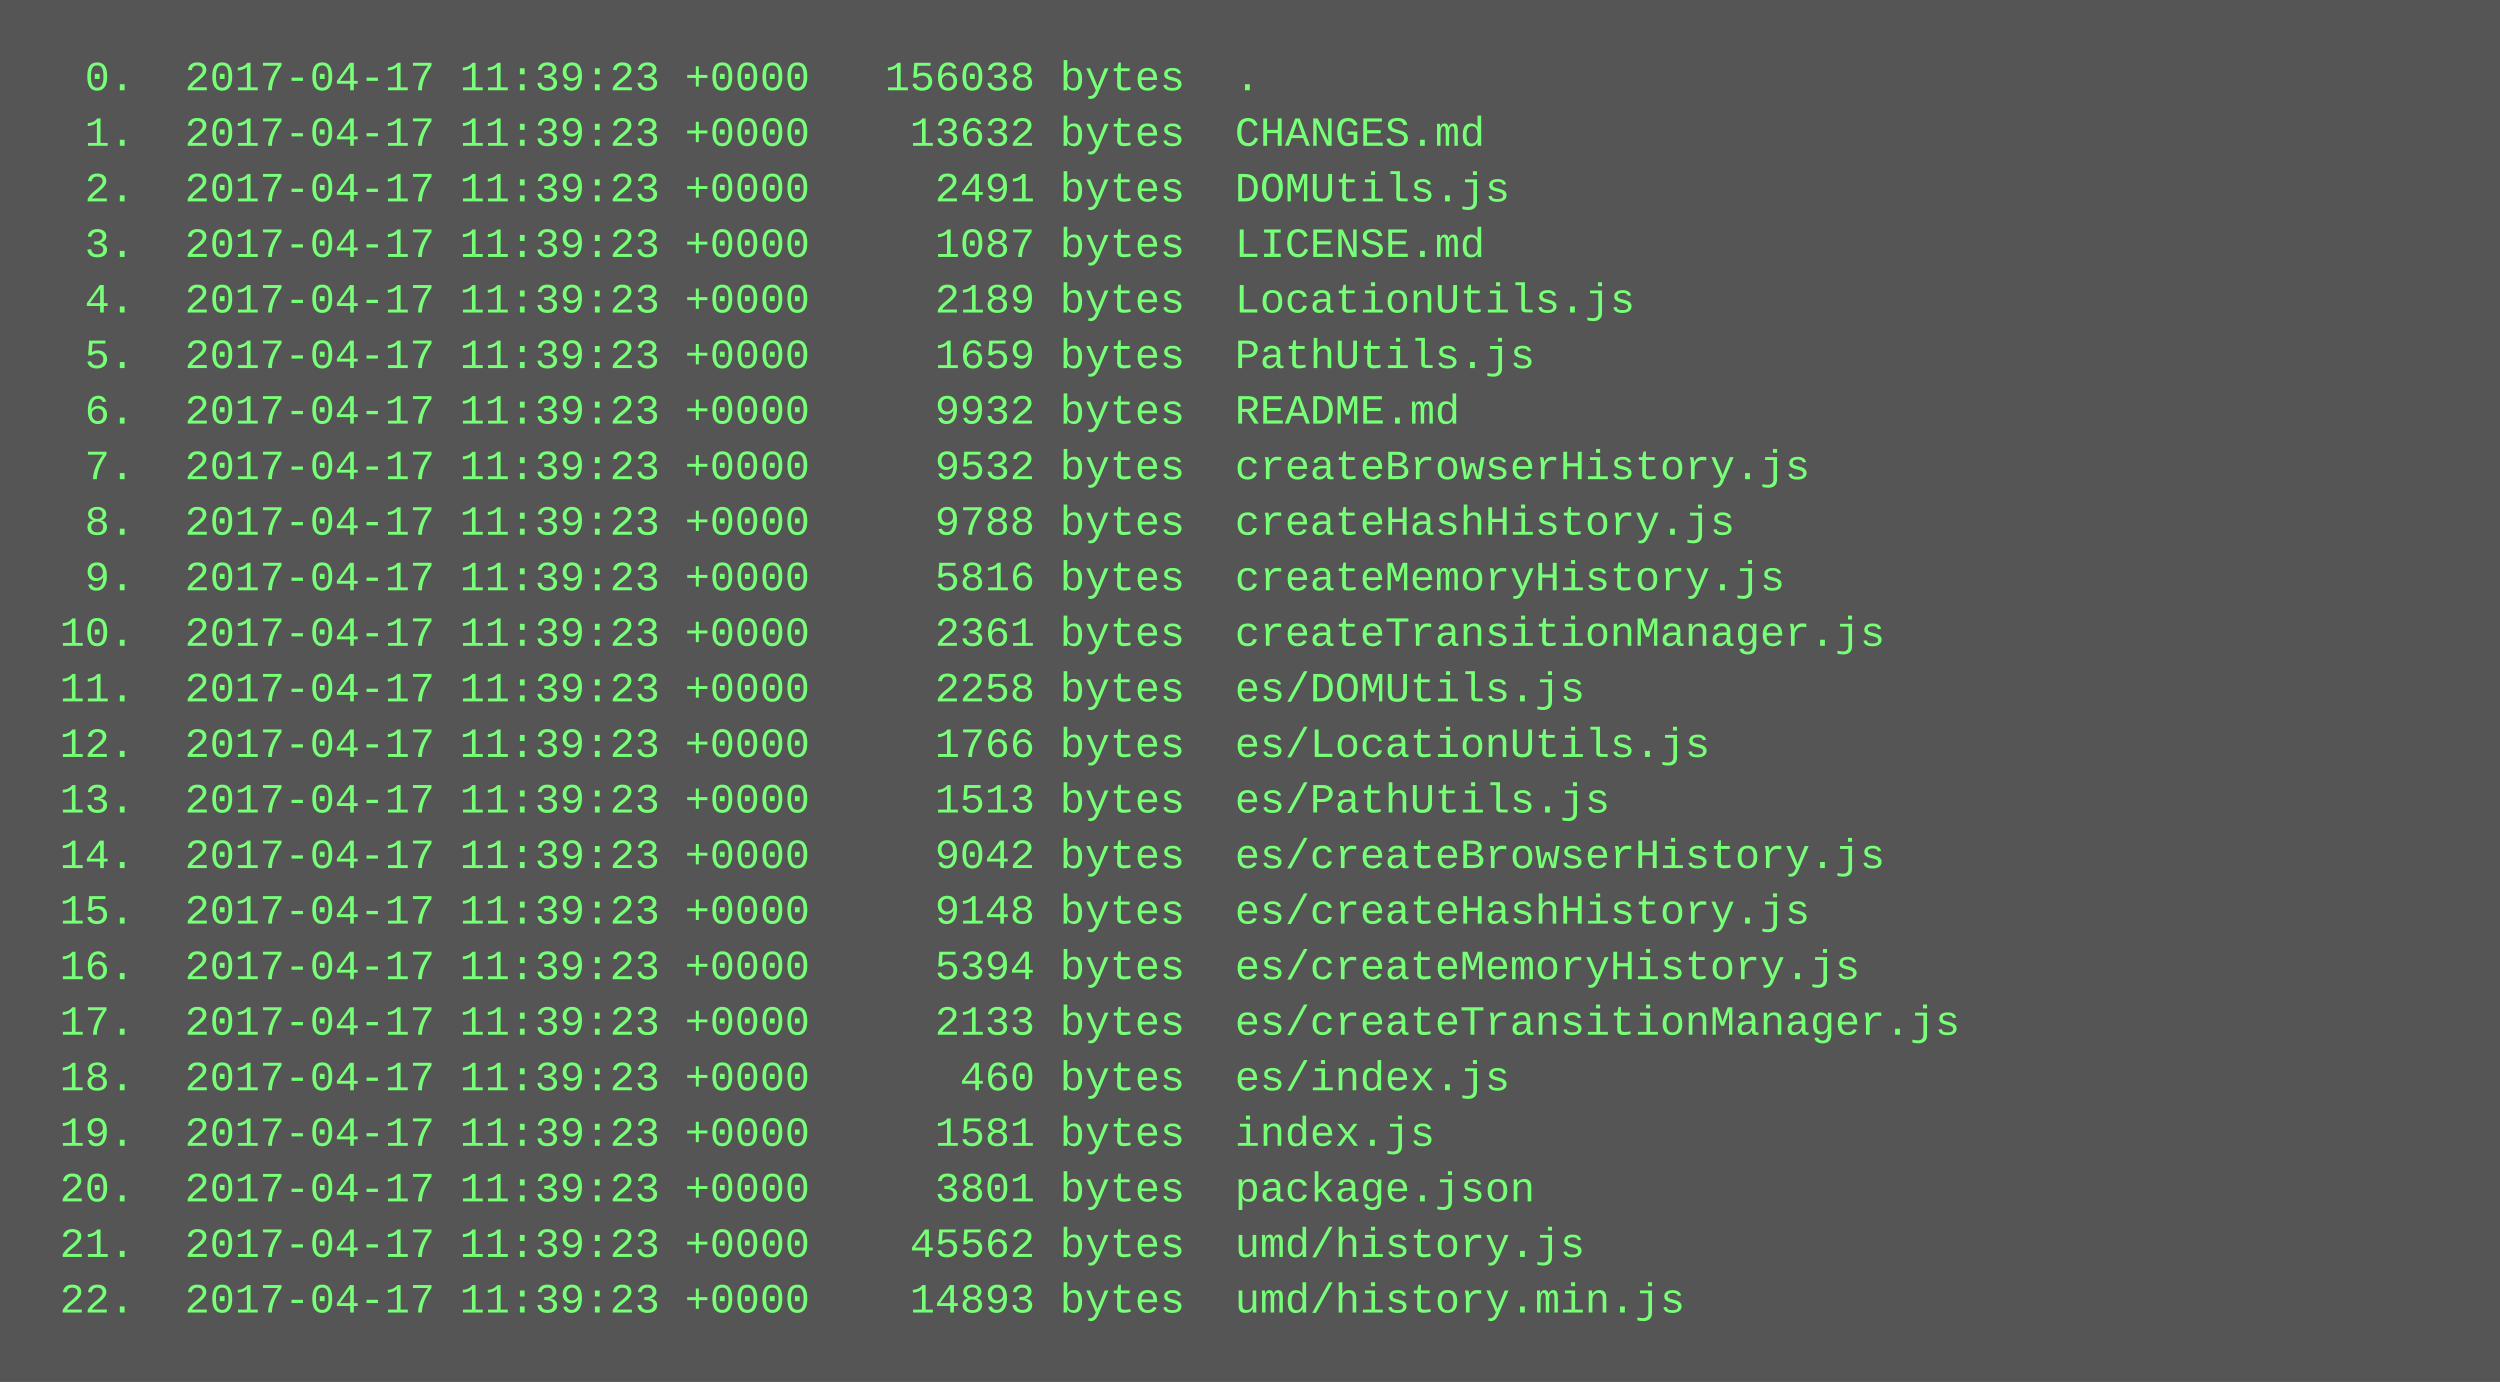
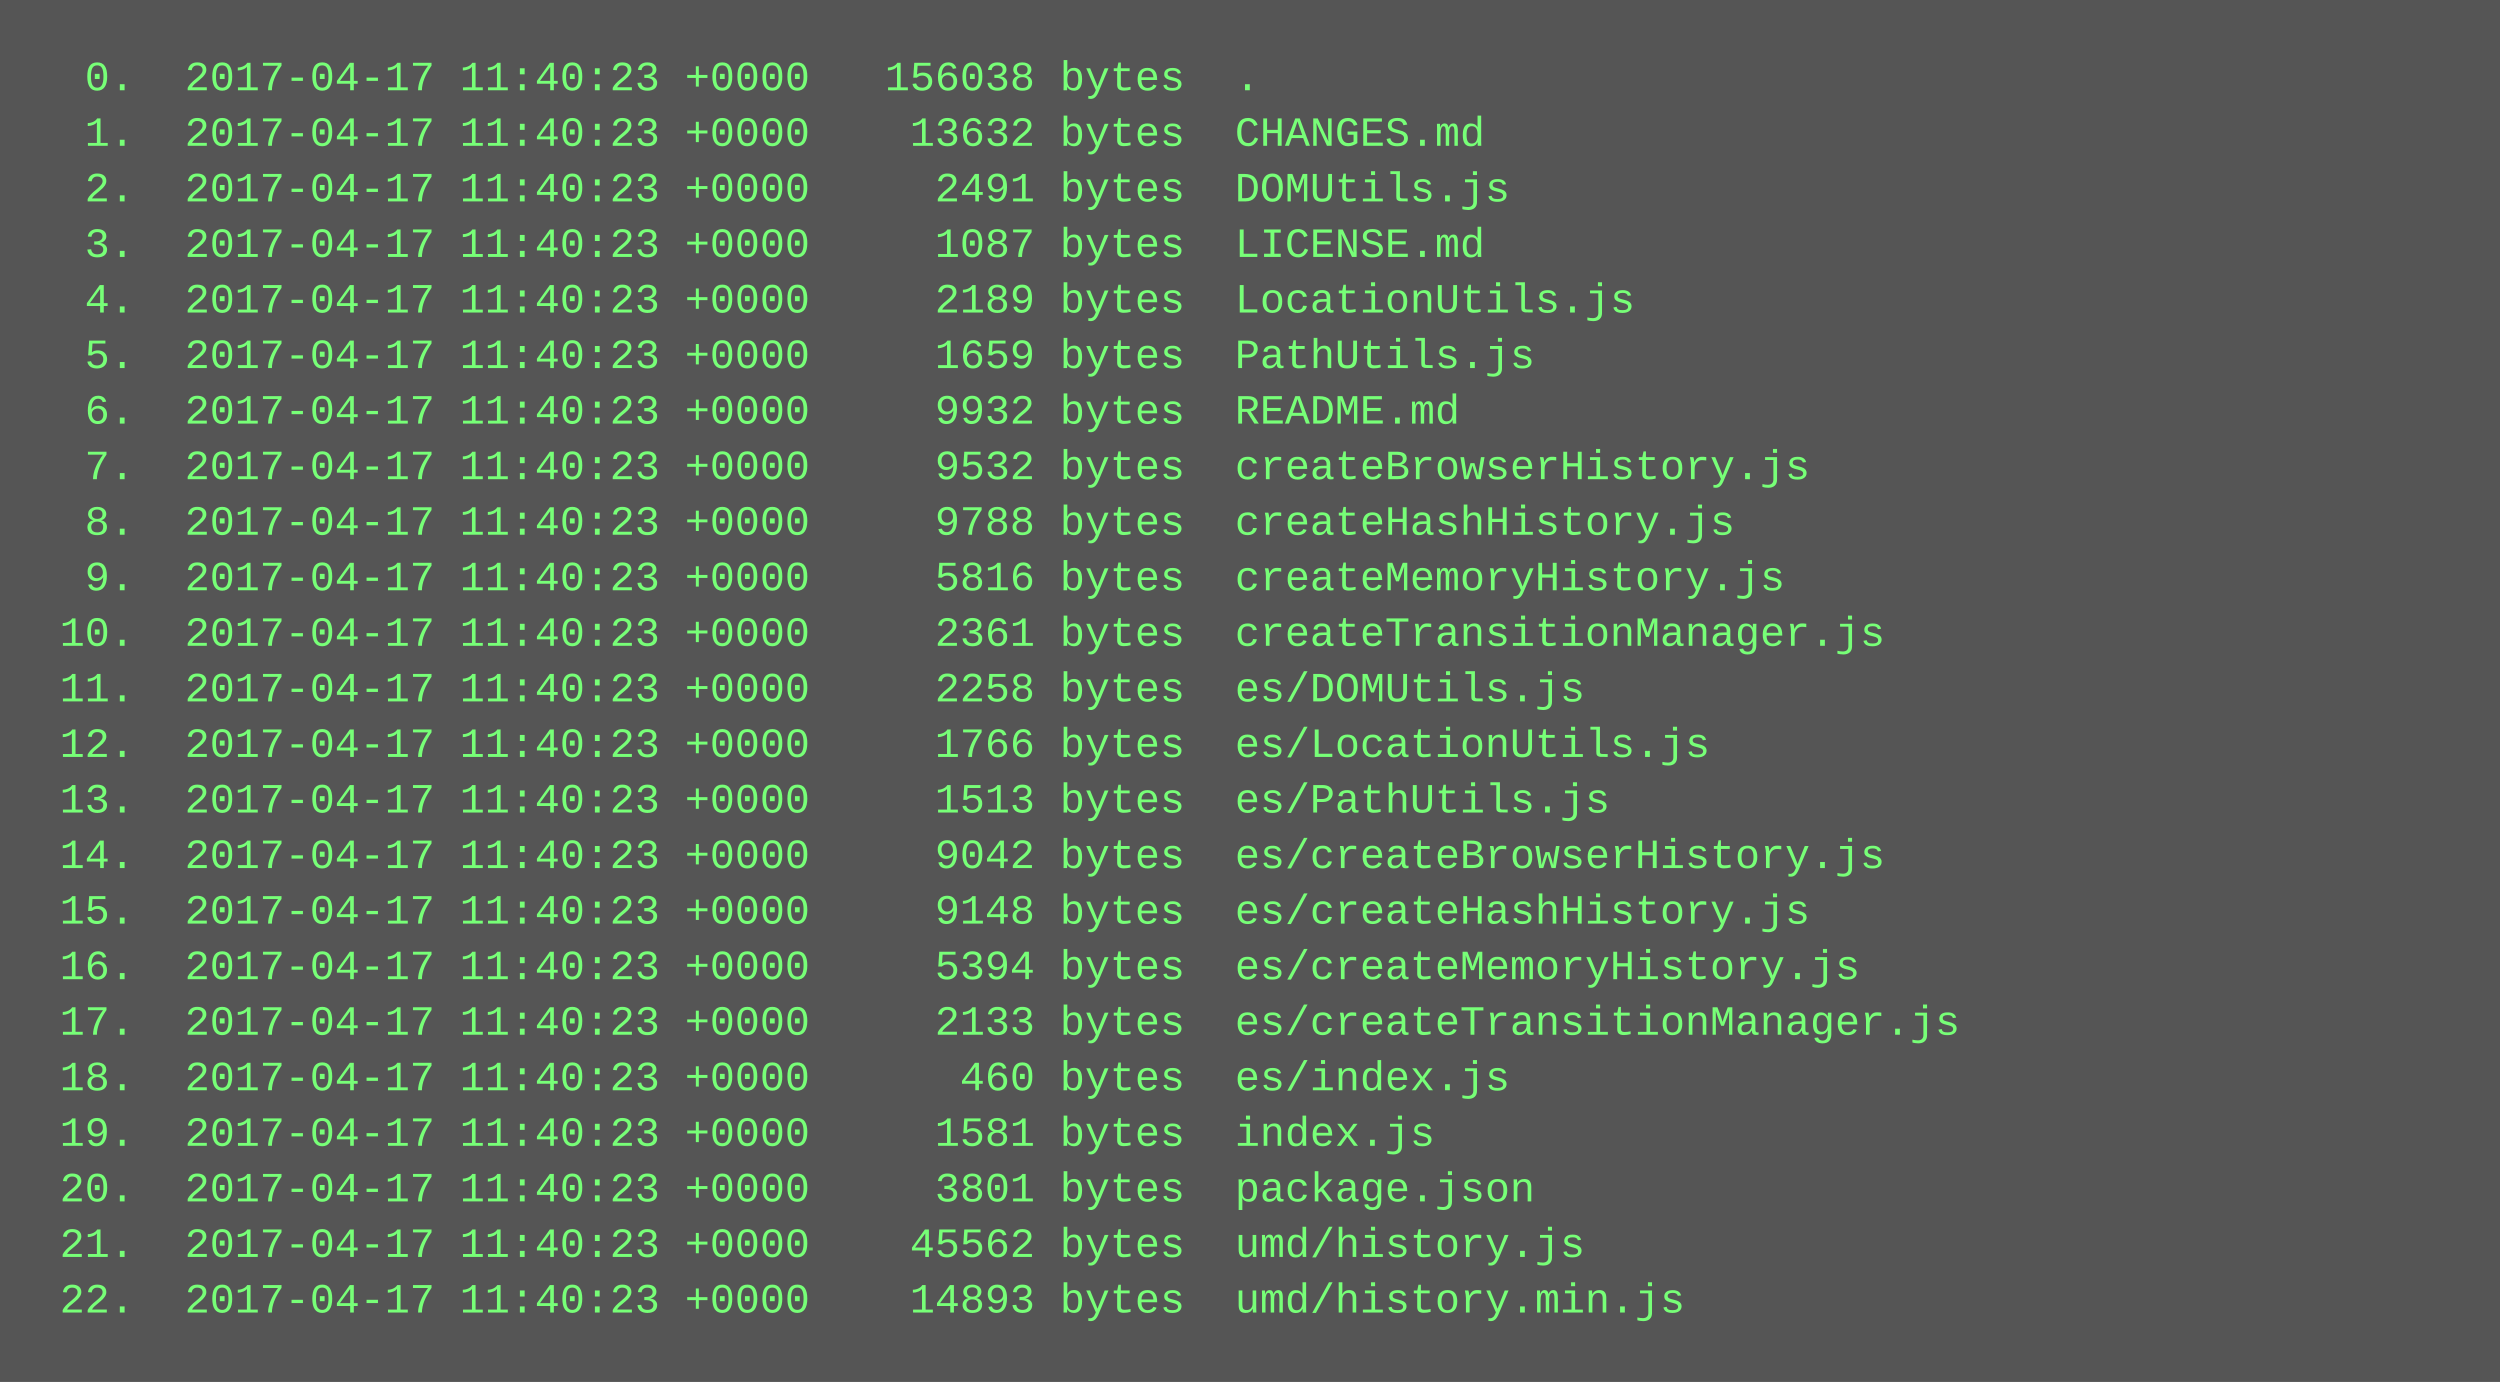
<svg xmlns="http://www.w3.org/2000/svg" height="398" width="720">
  <rect height="398" fill="#555" width="720" />
  <text fill="#7f7" font-family="Courier New" font-size="12" xml:space="preserve">
-     <tspan x="10" y="26">  0.  2017-04-17 11:39:23 +0000   156038 bytes  .</tspan>
-     <tspan x="10" y="42">  1.  2017-04-17 11:39:23 +0000    13632 bytes  CHANGES.md</tspan>
-     <tspan x="10" y="58">  2.  2017-04-17 11:39:23 +0000     2491 bytes  DOMUtils.js</tspan>
-     <tspan x="10" y="74">  3.  2017-04-17 11:39:23 +0000     1087 bytes  LICENSE.md</tspan>
-     <tspan x="10" y="90">  4.  2017-04-17 11:39:23 +0000     2189 bytes  LocationUtils.js</tspan>
-     <tspan x="10" y="106">  5.  2017-04-17 11:39:23 +0000     1659 bytes  PathUtils.js</tspan>
-     <tspan x="10" y="122">  6.  2017-04-17 11:39:23 +0000     9932 bytes  README.md</tspan>
-     <tspan x="10" y="138">  7.  2017-04-17 11:39:23 +0000     9532 bytes  createBrowserHistory.js</tspan>
-     <tspan x="10" y="154">  8.  2017-04-17 11:39:23 +0000     9788 bytes  createHashHistory.js</tspan>
-     <tspan x="10" y="170">  9.  2017-04-17 11:39:23 +0000     5816 bytes  createMemoryHistory.js</tspan>
-     <tspan x="10" y="186"> 10.  2017-04-17 11:39:23 +0000     2361 bytes  createTransitionManager.js</tspan>
-     <tspan x="10" y="202"> 11.  2017-04-17 11:39:23 +0000     2258 bytes  es/DOMUtils.js</tspan>
-     <tspan x="10" y="218"> 12.  2017-04-17 11:39:23 +0000     1766 bytes  es/LocationUtils.js</tspan>
-     <tspan x="10" y="234"> 13.  2017-04-17 11:39:23 +0000     1513 bytes  es/PathUtils.js</tspan>
-     <tspan x="10" y="250"> 14.  2017-04-17 11:39:23 +0000     9042 bytes  es/createBrowserHistory.js</tspan>
-     <tspan x="10" y="266"> 15.  2017-04-17 11:39:23 +0000     9148 bytes  es/createHashHistory.js</tspan>
-     <tspan x="10" y="282"> 16.  2017-04-17 11:39:23 +0000     5394 bytes  es/createMemoryHistory.js</tspan>
-     <tspan x="10" y="298"> 17.  2017-04-17 11:39:23 +0000     2133 bytes  es/createTransitionManager.js</tspan>
-     <tspan x="10" y="314"> 18.  2017-04-17 11:39:23 +0000      460 bytes  es/index.js</tspan>
-     <tspan x="10" y="330"> 19.  2017-04-17 11:39:23 +0000     1581 bytes  index.js</tspan>
-     <tspan x="10" y="346"> 20.  2017-04-17 11:39:23 +0000     3801 bytes  package.json</tspan>
-     <tspan x="10" y="362"> 21.  2017-04-17 11:39:23 +0000    45562 bytes  umd/history.js</tspan>
-     <tspan x="10" y="378"> 22.  2017-04-17 11:39:23 +0000    14893 bytes  umd/history.min.js</tspan>
+     <tspan x="10" y="26">  0.  2017-04-17 11:40:23 +0000   156038 bytes  .</tspan>
+     <tspan x="10" y="42">  1.  2017-04-17 11:40:23 +0000    13632 bytes  CHANGES.md</tspan>
+     <tspan x="10" y="58">  2.  2017-04-17 11:40:23 +0000     2491 bytes  DOMUtils.js</tspan>
+     <tspan x="10" y="74">  3.  2017-04-17 11:40:23 +0000     1087 bytes  LICENSE.md</tspan>
+     <tspan x="10" y="90">  4.  2017-04-17 11:40:23 +0000     2189 bytes  LocationUtils.js</tspan>
+     <tspan x="10" y="106">  5.  2017-04-17 11:40:23 +0000     1659 bytes  PathUtils.js</tspan>
+     <tspan x="10" y="122">  6.  2017-04-17 11:40:23 +0000     9932 bytes  README.md</tspan>
+     <tspan x="10" y="138">  7.  2017-04-17 11:40:23 +0000     9532 bytes  createBrowserHistory.js</tspan>
+     <tspan x="10" y="154">  8.  2017-04-17 11:40:23 +0000     9788 bytes  createHashHistory.js</tspan>
+     <tspan x="10" y="170">  9.  2017-04-17 11:40:23 +0000     5816 bytes  createMemoryHistory.js</tspan>
+     <tspan x="10" y="186"> 10.  2017-04-17 11:40:23 +0000     2361 bytes  createTransitionManager.js</tspan>
+     <tspan x="10" y="202"> 11.  2017-04-17 11:40:23 +0000     2258 bytes  es/DOMUtils.js</tspan>
+     <tspan x="10" y="218"> 12.  2017-04-17 11:40:23 +0000     1766 bytes  es/LocationUtils.js</tspan>
+     <tspan x="10" y="234"> 13.  2017-04-17 11:40:23 +0000     1513 bytes  es/PathUtils.js</tspan>
+     <tspan x="10" y="250"> 14.  2017-04-17 11:40:23 +0000     9042 bytes  es/createBrowserHistory.js</tspan>
+     <tspan x="10" y="266"> 15.  2017-04-17 11:40:23 +0000     9148 bytes  es/createHashHistory.js</tspan>
+     <tspan x="10" y="282"> 16.  2017-04-17 11:40:23 +0000     5394 bytes  es/createMemoryHistory.js</tspan>
+     <tspan x="10" y="298"> 17.  2017-04-17 11:40:23 +0000     2133 bytes  es/createTransitionManager.js</tspan>
+     <tspan x="10" y="314"> 18.  2017-04-17 11:40:23 +0000      460 bytes  es/index.js</tspan>
+     <tspan x="10" y="330"> 19.  2017-04-17 11:40:23 +0000     1581 bytes  index.js</tspan>
+     <tspan x="10" y="346"> 20.  2017-04-17 11:40:23 +0000     3801 bytes  package.json</tspan>
+     <tspan x="10" y="362"> 21.  2017-04-17 11:40:23 +0000    45562 bytes  umd/history.js</tspan>
+     <tspan x="10" y="378"> 22.  2017-04-17 11:40:23 +0000    14893 bytes  umd/history.min.js</tspan>
  </text>
</svg>
